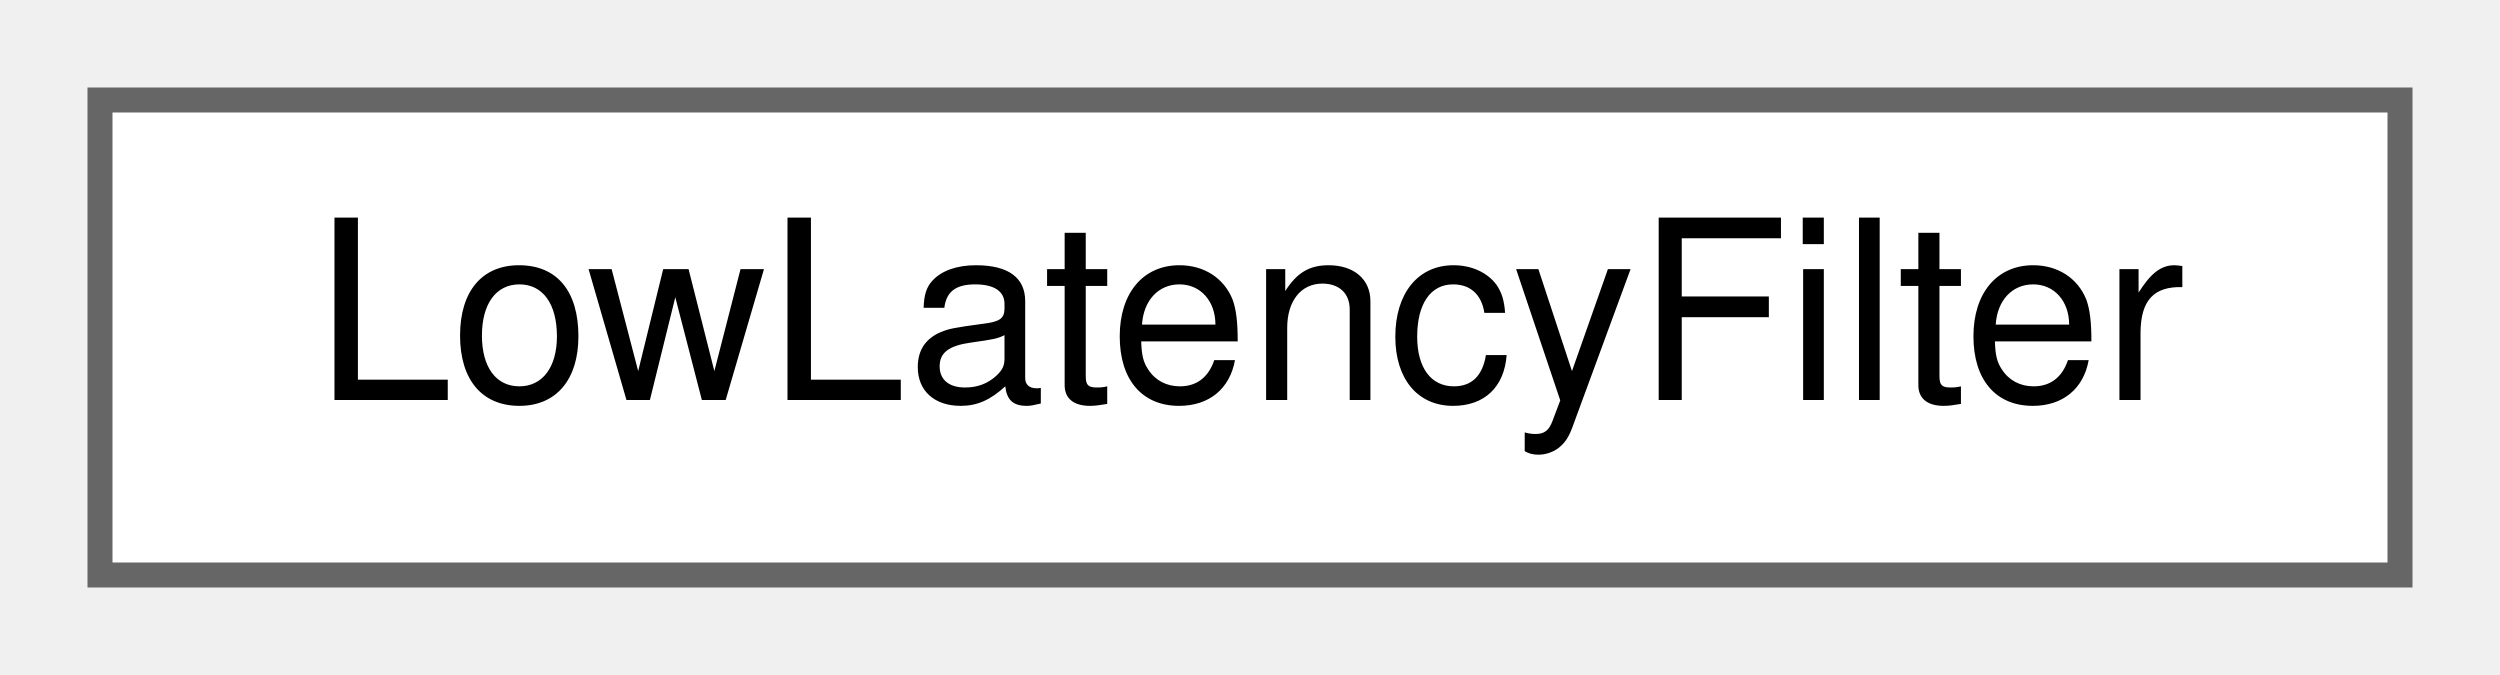
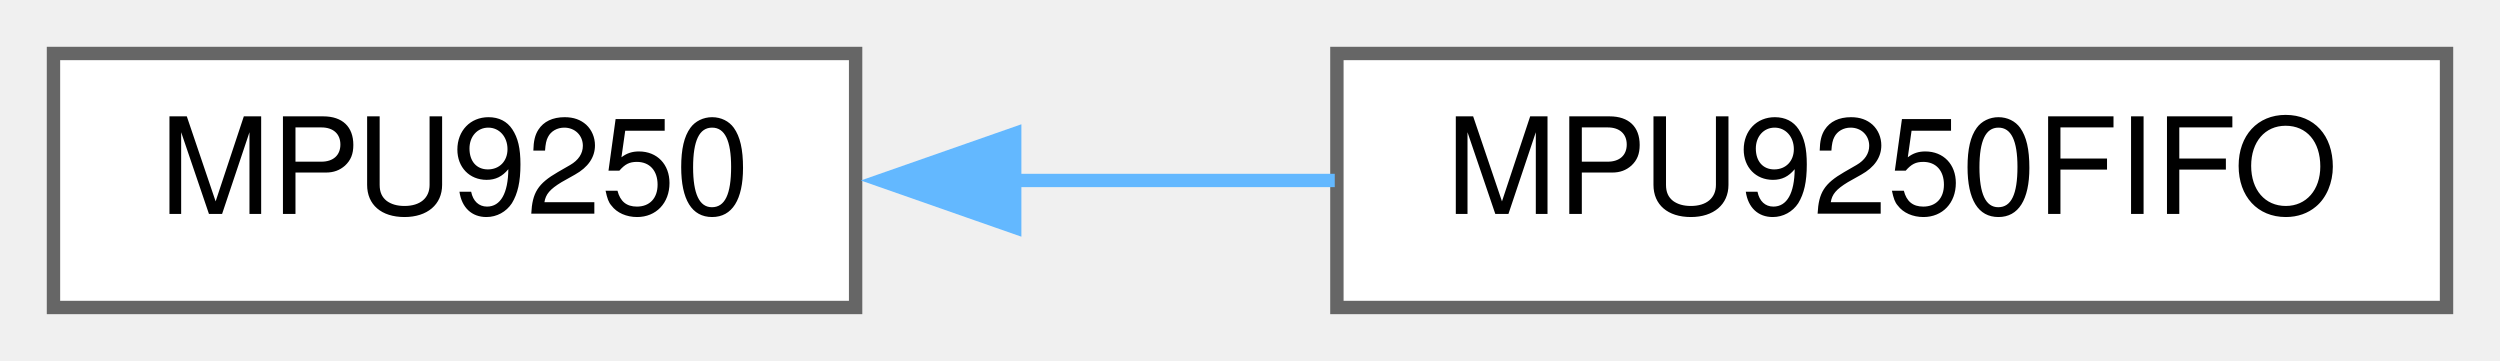
- <svg xmlns="http://www.w3.org/2000/svg" xmlns:xlink="http://www.w3.org/1999/xlink" width="100pt" height="27pt" viewBox="0.00 0.00 100.00 27.00">
+ <svg xmlns="http://www.w3.org/2000/svg" xmlns:xlink="http://www.w3.org/1999/xlink" width="187pt" height="27pt" viewBox="0.00 0.00 187.00 27.00">
  <g id="graph0" class="graph" transform="scale(1 1) rotate(0) translate(4 23)">
    <g id="node1" class="node">
      <g id="a_node1">
-         <a xlink:href="classLowLatencyFilter.html" target="_top" xlink:title=" ">
-           <polygon fill="white" stroke="#666666" points="92,-19 0,-19 0,0 92,0 92,-19" />
-           <text text-anchor="middle" x="46" y="-7" font-family="Helvetica,sans-Serif" font-size="10.00">LowLatencyFilter</text>
+         <a xlink:href="classMPU9250.html" target="_top" xlink:title=" ">
+           <polygon fill="white" stroke="#666666" points="60,-19 0,-19 0,0 60,0 60,-19" />
+           <text text-anchor="middle" x="30" y="-7" font-family="Helvetica,sans-Serif" font-size="10.00">MPU9250</text>
        </a>
      </g>
    </g>
+     <g id="node2" class="node">
+       <g id="a_node2">
+         <a xlink:href="classMPU9250FIFO.html" target="_top" xlink:title=" ">
+           <polygon fill="white" stroke="#666666" points="179,-19 96,-19 96,0 179,0 179,-19" />
+           <text text-anchor="middle" x="137.5" y="-7" font-family="Helvetica,sans-Serif" font-size="10.00">MPU9250FIFO</text>
+         </a>
+       </g>
+     </g>
+     <g id="edge1" class="edge">
+       <path fill="none" stroke="#63b8ff" d="M71.65,-9.5C79.58,-9.5 87.9,-9.5 95.84,-9.5" />
+       <polygon fill="#63b8ff" stroke="#63b8ff" points="71.9,-6 61.9,-9.5 71.9,-13 71.9,-6" />
+     </g>
  </g>
</svg>
